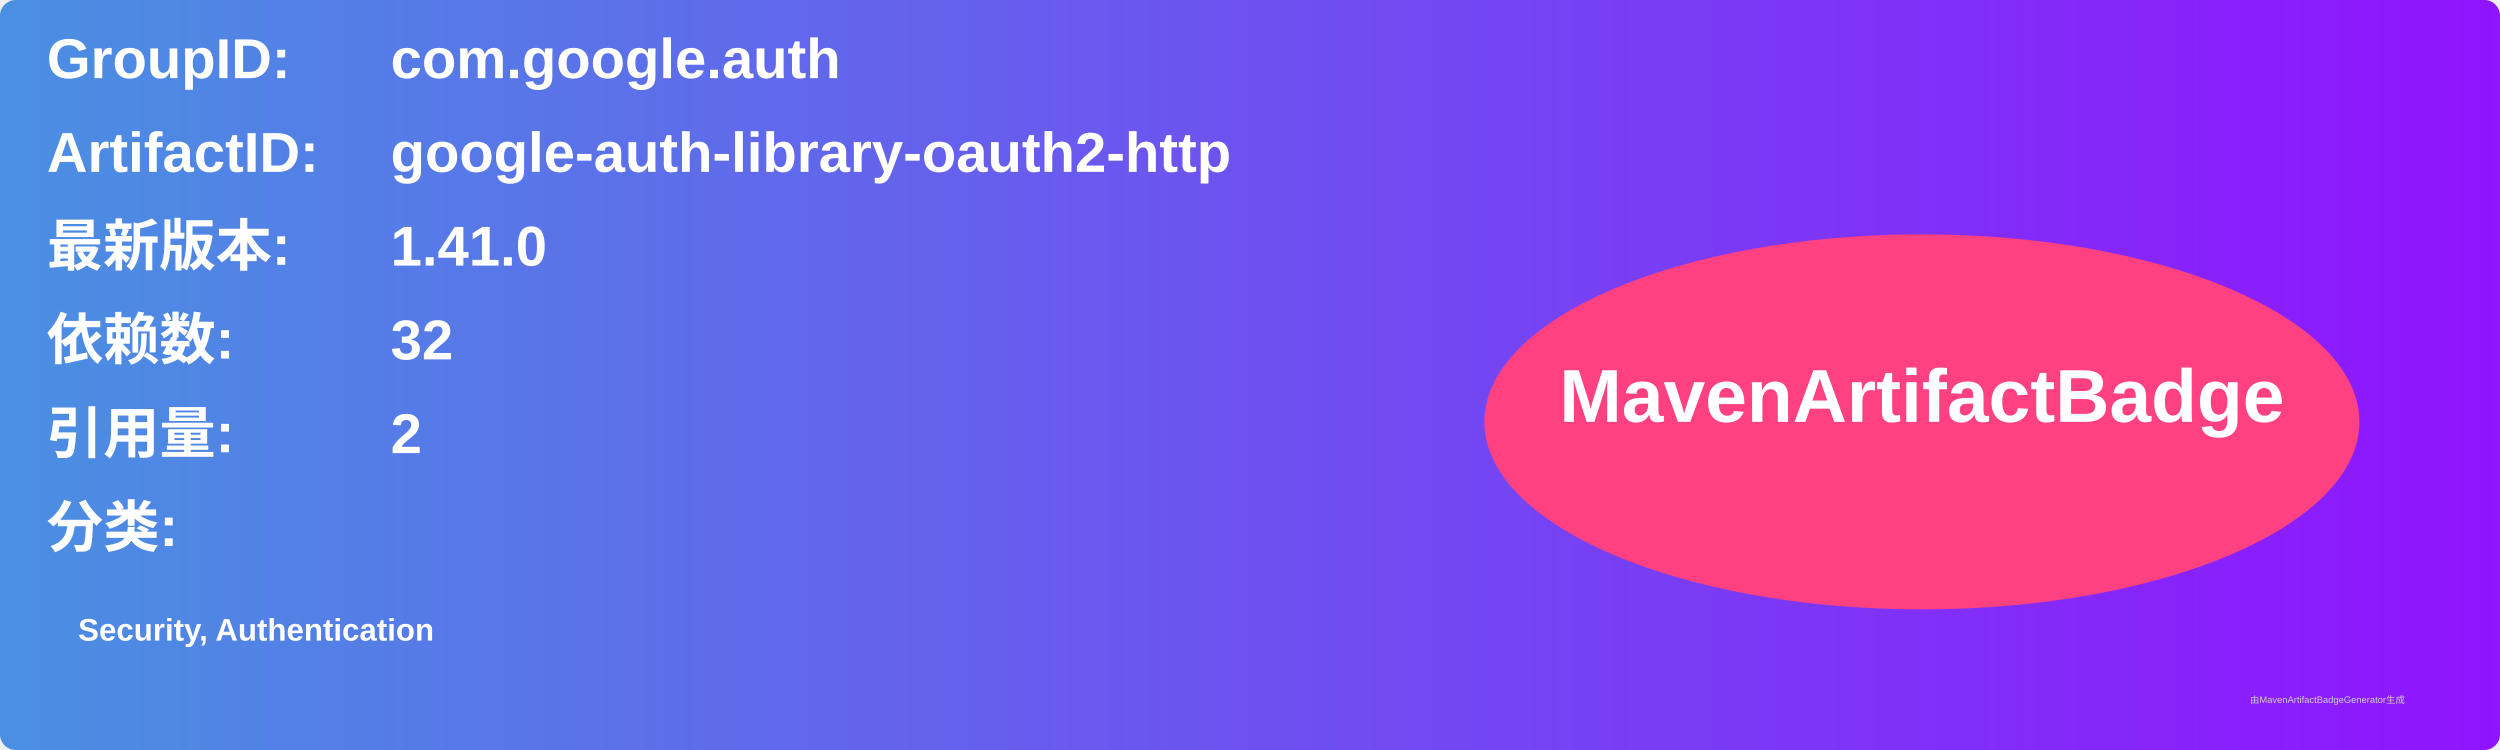
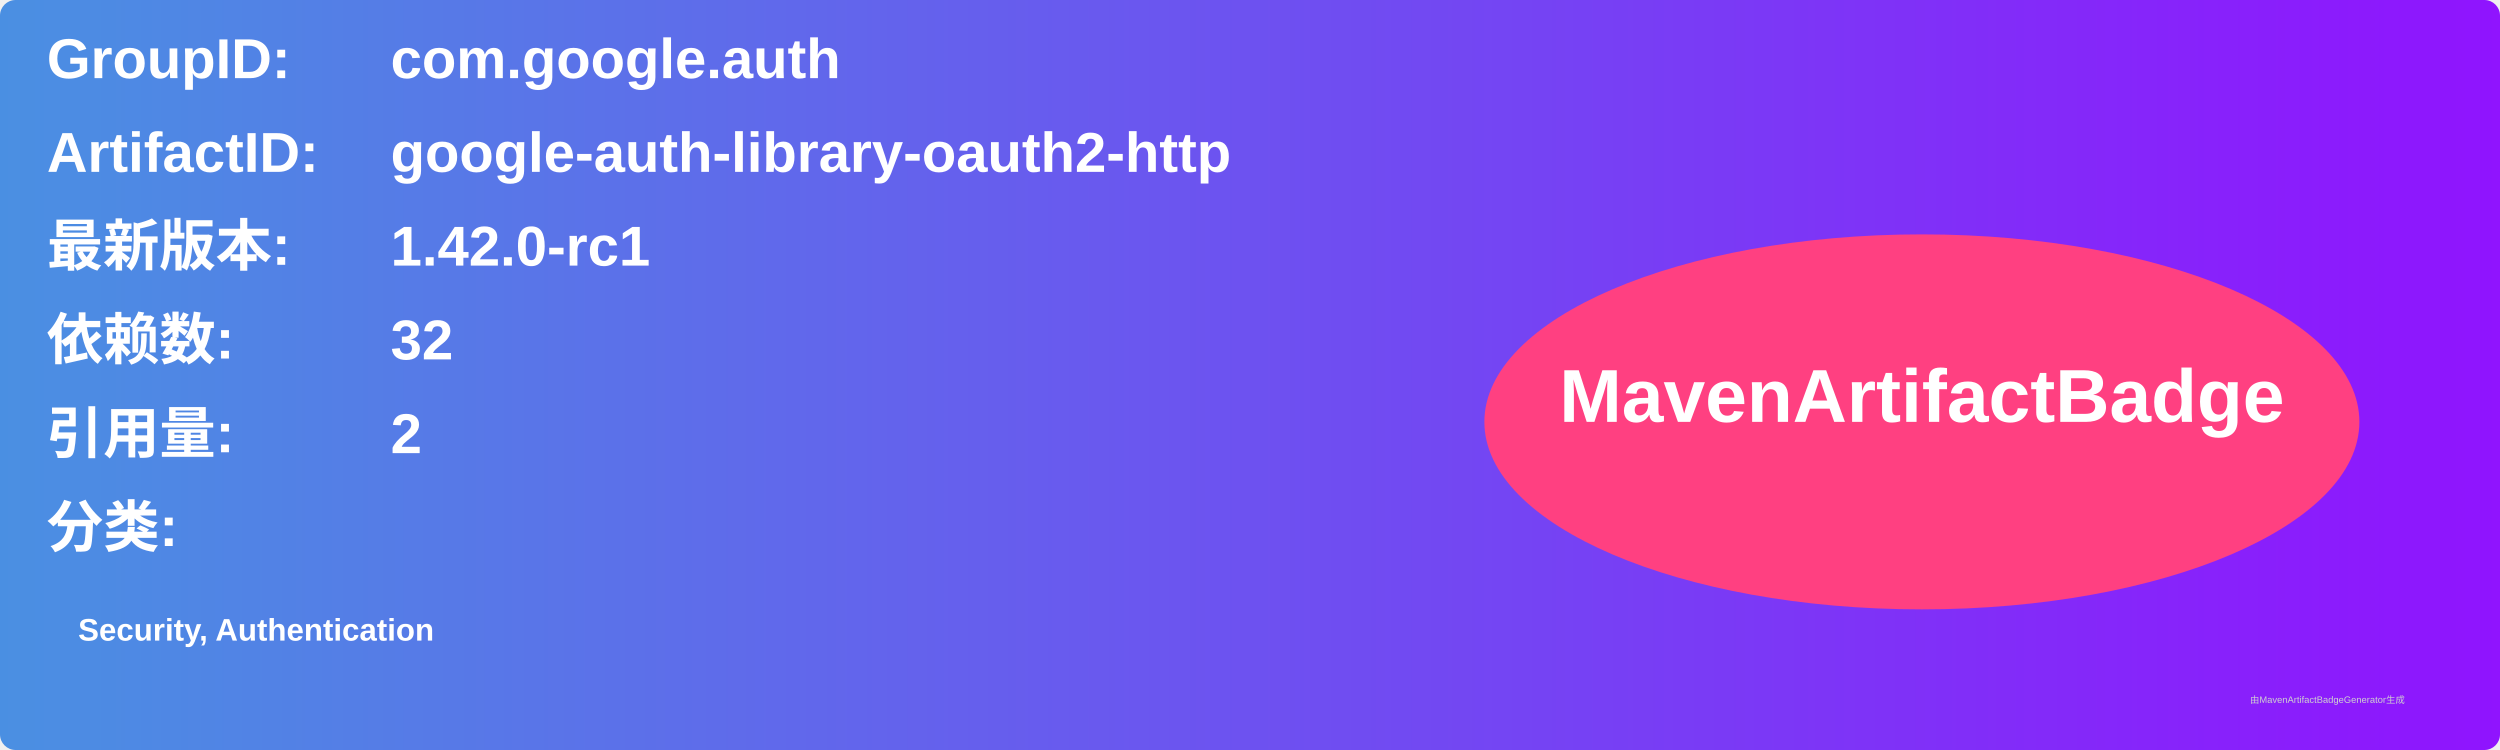
<svg xmlns="http://www.w3.org/2000/svg" width="800" height="240" viewBox="0 0 800 240">
  <linearGradient id="grad" x1="0%" y1="0%" x2="100%" y2="0%">
    <stop offset="0%" stop-color="#4a90e2" />
    <stop offset="100%" stop-color="#9013fe" />
  </linearGradient>
  <rect width="100%" height="100%" rx="5" ry="5" fill="url(#grad)" />
  <g transform="translate(15, 15)">
    <text x="0" y="10" font-family="Arial" font-size="18" fill="white" font-weight="bold" width="260">GroupID:</text>
    <text x="110" y="10" font-family="Arial" font-size="18" fill="white" font-weight="bold" width="460">com.google.auth</text>
    <text x="0" y="40" font-family="Arial" font-size="18" fill="white" font-weight="bold" width="260">ArtifactID:</text>
    <text x="110" y="40" font-family="Arial" font-size="18" fill="white" font-weight="bold" width="460">google-auth-library-oauth2-http</text>
    <text x="0" y="70" font-family="Arial" font-size="18" fill="white" font-weight="bold">最新版本:</text>
    <text x="110" y="70" font-family="Arial" font-size="18" fill="white" font-weight="bold">
-       <tspan font-weight="bold">1.41.0</tspan>
+       <tspan font-weight="bold">1.42.0-rc1</tspan>
    </text>
    <text x="0" y="100" font-family="Arial" font-size="18" fill="white" font-weight="bold">依赖数: </text>
    <text x="110" y="100" font-family="Arial" font-size="18" fill="white">
      <tspan font-weight="bold">32</tspan>
    </text>
    <text x="0" y="130" font-family="Arial" font-size="18" fill="white" font-weight="bold">引用量: </text>
    <text x="110" y="130" font-family="Arial" font-size="18" fill="white">
      <tspan font-weight="bold">2</tspan>
    </text>
    <text x="0" y="160" font-family="Arial" font-size="18" fill="white" font-weight="bold">分类:</text>
    <text x="10" y="190" font-family="Arial" font-size="10" fill="white">
      <tspan font-weight="bold">Security, Authentication</tspan>
    </text>
    <ellipse cx="600" cy="120" rx="140" ry="60" fill="#ff4081" />
    <text x="600" y="120" text-anchor="middle" font-family="Arial" font-size="24" fill="white" font-weight="bold">MavenArtifactBadge</text>
  </g>
  <text x="720" y="225" font-family="Arial" font-size="3" fill="#d0d0d0">由MavenArtifactBadgeGenerator生成</text>
</svg>
